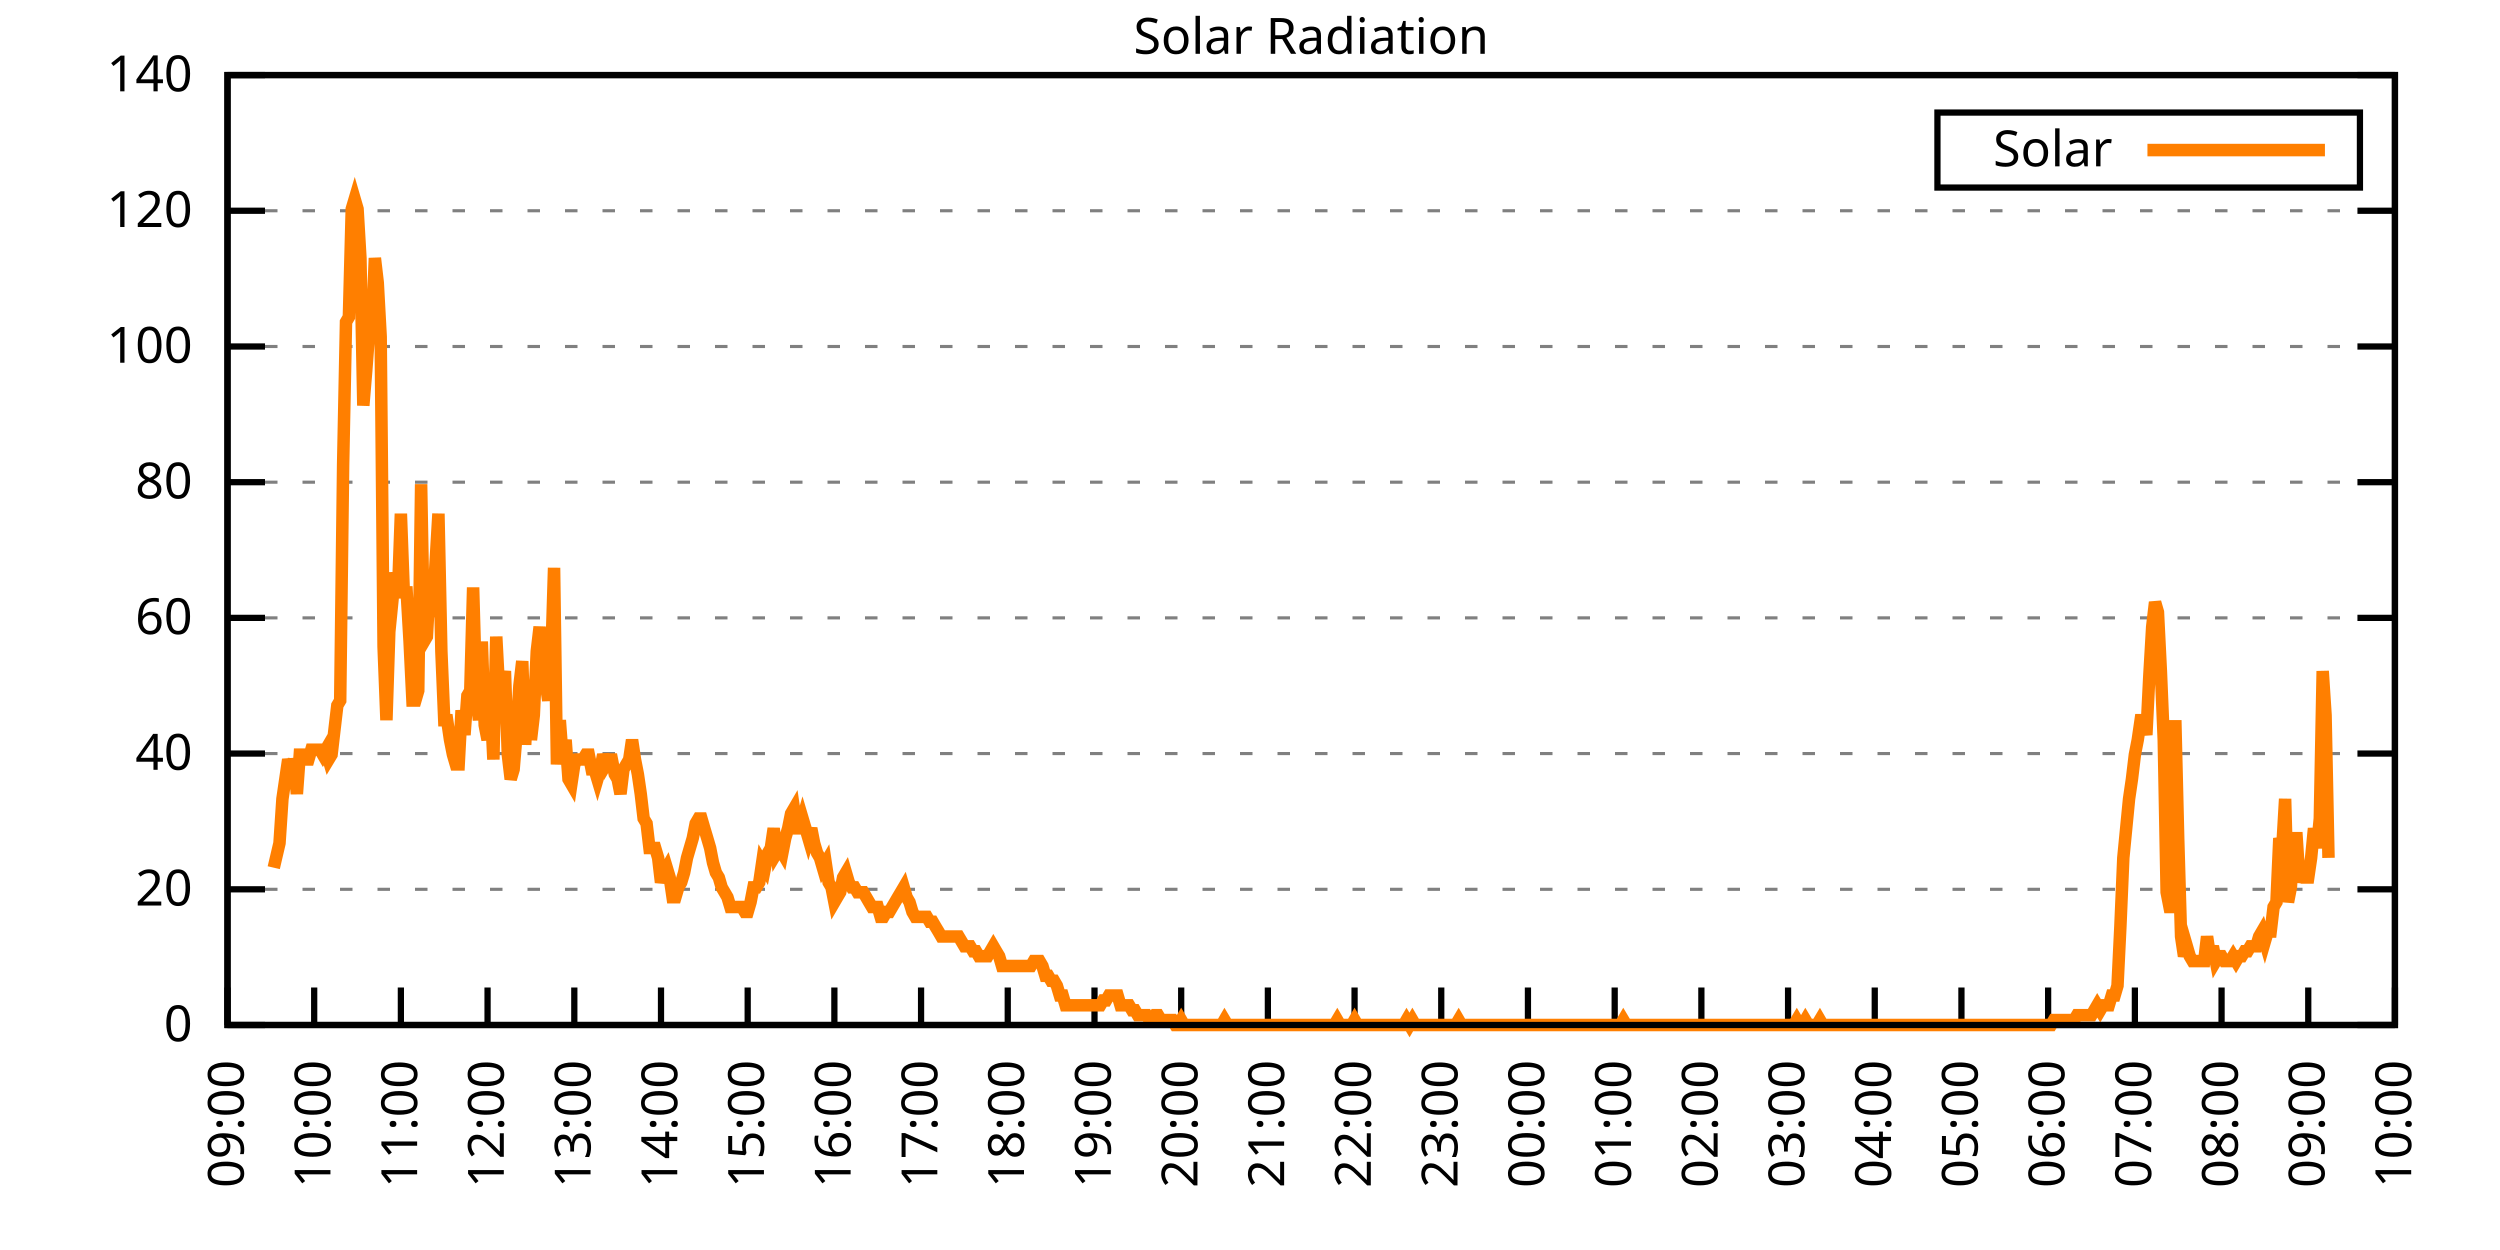
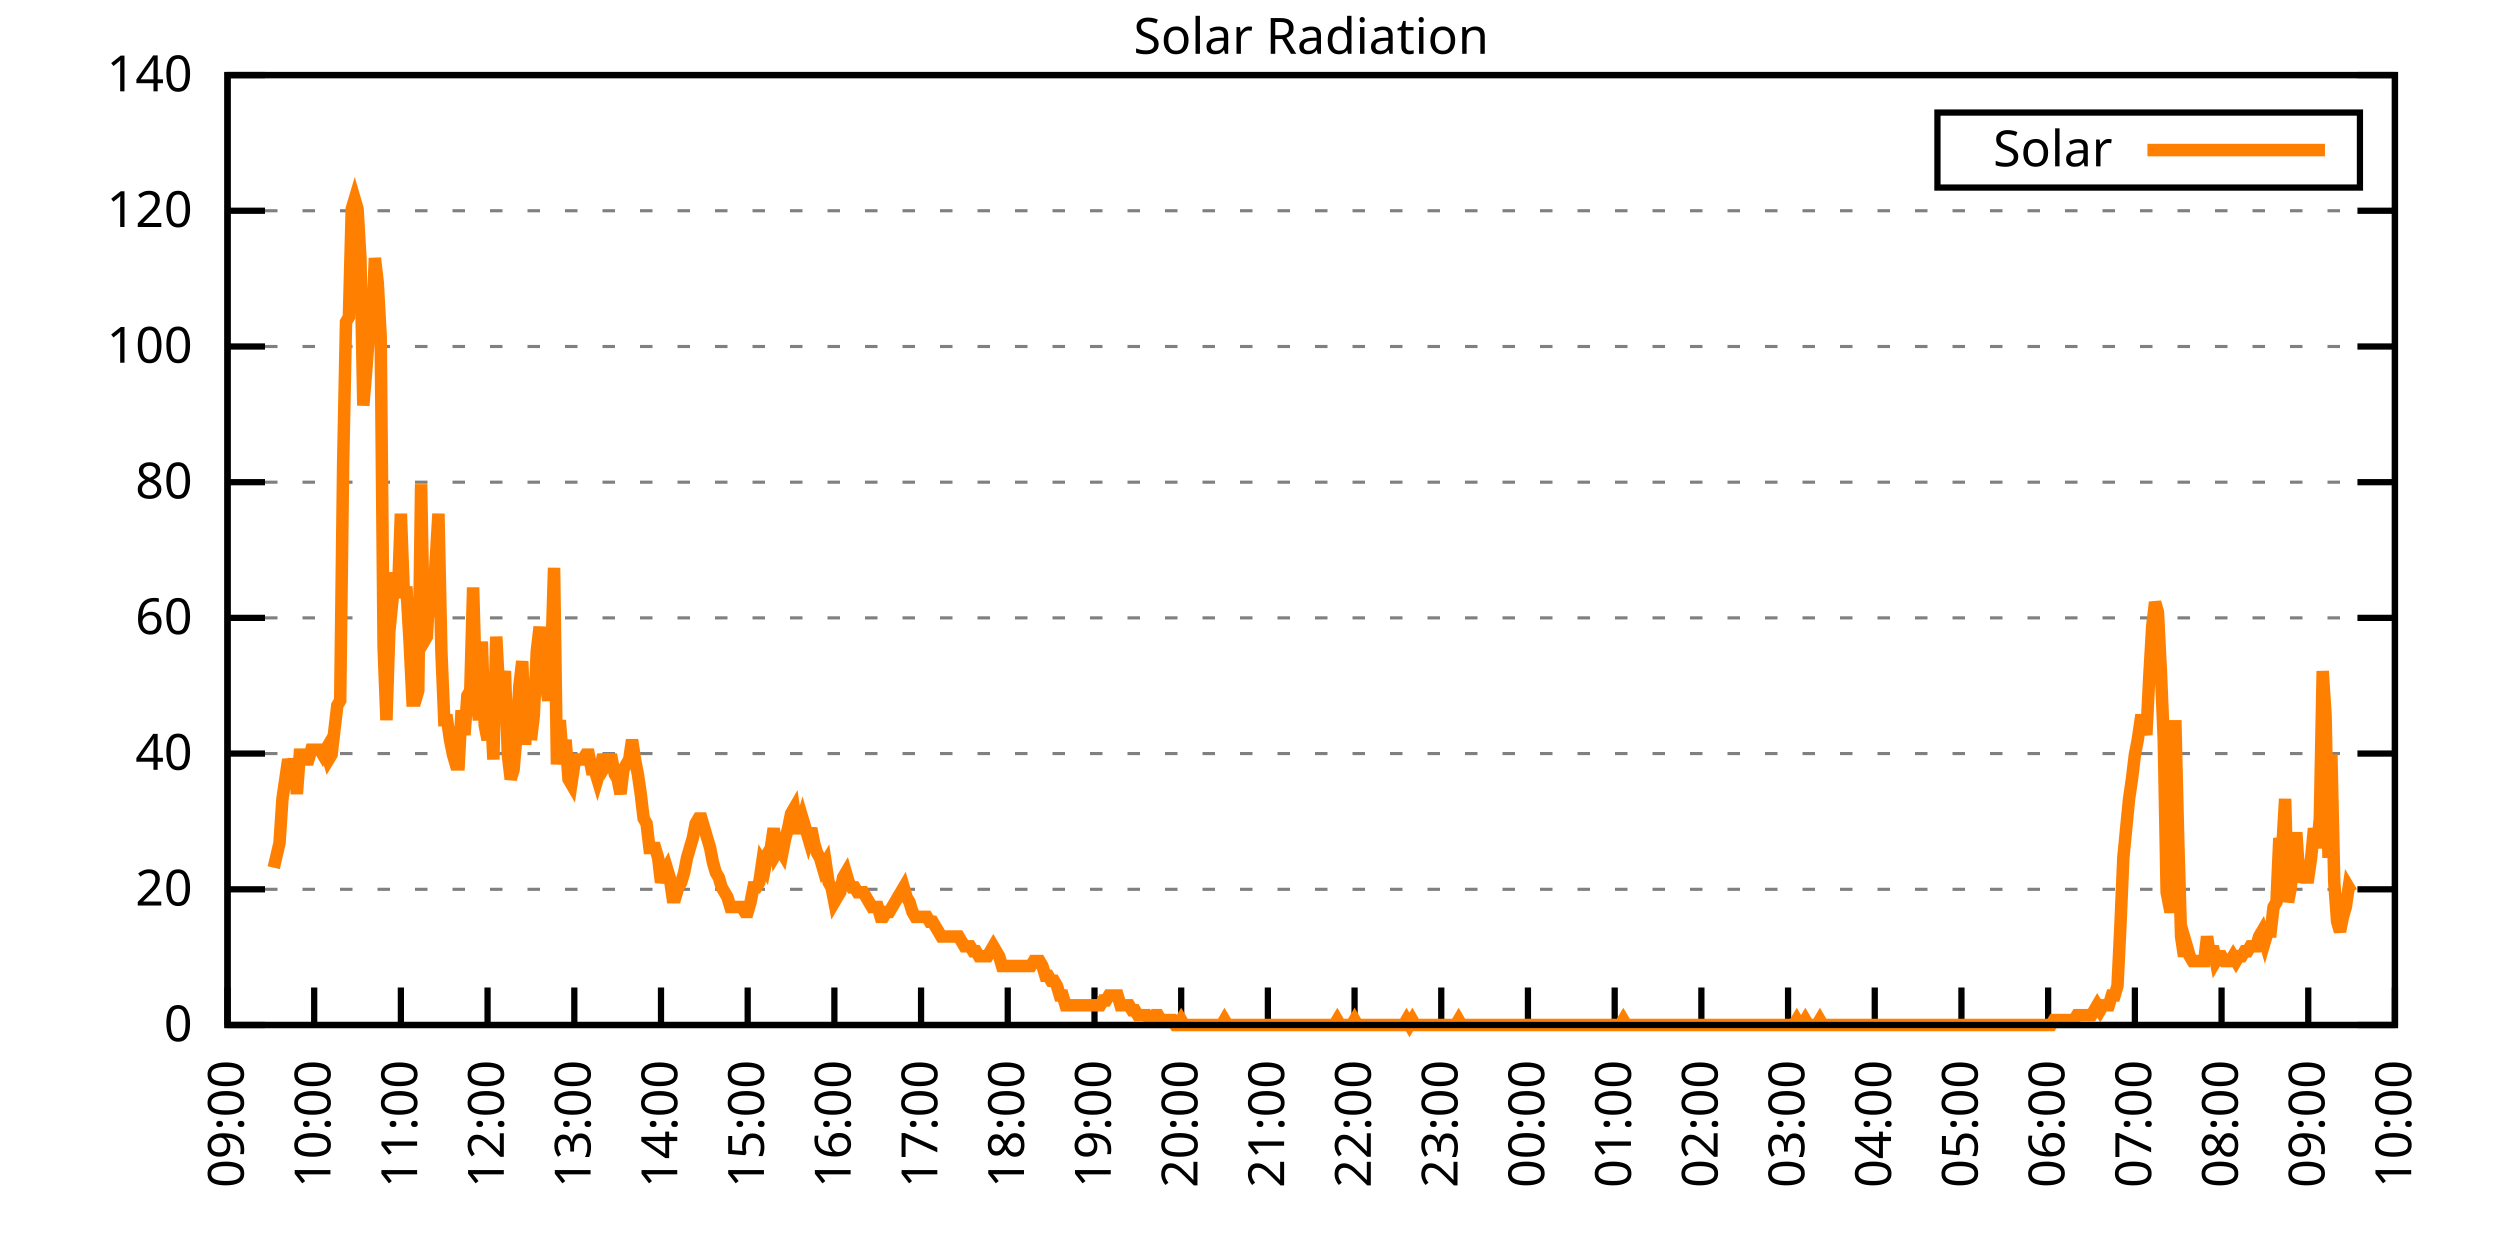
<svg xmlns="http://www.w3.org/2000/svg" xmlns:xlink="http://www.w3.org/1999/xlink" width="400" height="200" viewBox="0 0 400 200">
  <g id="gnuplot_canvas">
    <rect x="0" y="0" width="400" height="200" fill="none" />
    <defs>
      <circle id="gpDot" r="0.5" stroke-width="0.5" stroke="currentColor" />
      <path id="gpPt0" stroke-width="0.333" stroke="currentColor" d="M-1,0 h2 M0,-1 v2" />
      <path id="gpPt1" stroke-width="0.333" stroke="currentColor" d="M-1,-1 L1,1 M1,-1 L-1,1" />
      <path id="gpPt2" stroke-width="0.333" stroke="currentColor" d="M-1,0 L1,0 M0,-1 L0,1 M-1,-1 L1,1 M-1,1 L1,-1" />
      <rect id="gpPt3" stroke-width="0.333" stroke="currentColor" x="-1" y="-1" width="2" height="2" />
      <rect id="gpPt4" stroke-width="0.333" stroke="currentColor" fill="currentColor" x="-1" y="-1" width="2" height="2" />
      <circle id="gpPt5" stroke-width="0.333" stroke="currentColor" cx="0" cy="0" r="1" />
      <use xlink:href="#gpPt5" id="gpPt6" fill="currentColor" stroke="none" />
      <path id="gpPt7" stroke-width="0.333" stroke="currentColor" d="M0,-1.33 L-1.33,0.67 L1.33,0.67 z" />
      <use xlink:href="#gpPt7" id="gpPt8" fill="currentColor" stroke="none" />
      <use xlink:href="#gpPt7" id="gpPt9" stroke="currentColor" transform="rotate(180)" />
      <use xlink:href="#gpPt9" id="gpPt10" fill="currentColor" stroke="none" />
      <use xlink:href="#gpPt3" id="gpPt11" stroke="currentColor" transform="rotate(45)" />
      <use xlink:href="#gpPt11" id="gpPt12" fill="currentColor" stroke="none" />
      <path id="gpPt13" stroke-width="0.333" stroke="currentColor" d="M0,1.330 L1.265,0.411 L0.782,-1.067 L-0.782,-1.076 L-1.265,0.411 z" />
      <use xlink:href="#gpPt13" id="gpPt14" fill="currentColor" stroke="none" />
      <filter id="textbox" filterUnits="objectBoundingBox" x="0" y="0" height="1" width="1">
        <feFlood flood-color="white" flood-opacity="1" result="bgnd" />
        <feComposite in="SourceGraphic" in2="bgnd" operator="atop" />
      </filter>
      <filter id="greybox" filterUnits="objectBoundingBox" x="0" y="0" height="1" width="1">
        <feFlood flood-color="lightgrey" flood-opacity="1" result="grey" />
        <feComposite in="SourceGraphic" in2="grey" operator="atop" />
      </filter>
    </defs>
    <g fill="none" color="white" stroke="currentColor" stroke-width="1.00" stroke-linecap="butt" stroke-linejoin="miter">
</g>
    <g fill="none" color="black" stroke="currentColor" stroke-width="1.00" stroke-linecap="butt" stroke-linejoin="miter">
      <g stroke="none" shape-rendering="crispEdges">
        <polygon fill="rgb(255, 255, 255)" points="36.40,164.00 383.18,164.00 383.18,12.02 36.40,12.02 " />
      </g>
    </g>
    <g fill="none" color="black" stroke="currentColor" stroke-width="1.00" stroke-linecap="butt" stroke-linejoin="miter">
</g>
    <g fill="none" color="black" stroke="black" stroke-width="0.50" stroke-linecap="butt" stroke-linejoin="miter">
</g>
    <g fill="none" color="gray" stroke="currentColor" stroke-width="0.50" stroke-linecap="butt" stroke-linejoin="miter">
      <path stroke="gray" stroke-dasharray="2,4" class="gridline" d="M36.40,164.00 L383.19,164.00  " />
    </g>
    <g fill="none" color="gray" stroke="gray" stroke-width="1.00" stroke-linecap="butt" stroke-linejoin="miter">
</g>
    <g fill="none" color="black" stroke="currentColor" stroke-width="1.00" stroke-linecap="butt" stroke-linejoin="miter">
      <path stroke="black" d="M36.40,164.00 L42.40,164.00 M383.19,164.00 L377.19,164.00  " />
      <g transform="translate(30.80,166.60)" stroke="none" fill="black" font-family="Sans" font-size="8.00" text-anchor="end">
        <text>
          <tspan font-family="Sans"> 0</tspan>
        </text>
      </g>
    </g>
    <g fill="none" color="black" stroke="currentColor" stroke-width="1.00" stroke-linecap="butt" stroke-linejoin="miter">
</g>
    <g fill="none" color="black" stroke="black" stroke-width="0.50" stroke-linecap="butt" stroke-linejoin="miter">
</g>
    <g fill="none" color="gray" stroke="currentColor" stroke-width="0.50" stroke-linecap="butt" stroke-linejoin="miter">
      <path stroke="gray" stroke-dasharray="2,4" class="gridline" d="M36.40,142.29 L383.19,142.29  " />
    </g>
    <g fill="none" color="gray" stroke="gray" stroke-width="1.00" stroke-linecap="butt" stroke-linejoin="miter">
</g>
    <g fill="none" color="black" stroke="currentColor" stroke-width="1.00" stroke-linecap="butt" stroke-linejoin="miter">
      <path stroke="black" d="M36.40,142.29 L42.40,142.29 M383.19,142.29 L377.19,142.29  " />
      <g transform="translate(30.80,144.89)" stroke="none" fill="black" font-family="Sans" font-size="8.00" text-anchor="end">
        <text>
          <tspan font-family="Sans"> 20</tspan>
        </text>
      </g>
    </g>
    <g fill="none" color="black" stroke="currentColor" stroke-width="1.00" stroke-linecap="butt" stroke-linejoin="miter">
</g>
    <g fill="none" color="black" stroke="black" stroke-width="0.50" stroke-linecap="butt" stroke-linejoin="miter">
</g>
    <g fill="none" color="gray" stroke="currentColor" stroke-width="0.50" stroke-linecap="butt" stroke-linejoin="miter">
      <path stroke="gray" stroke-dasharray="2,4" class="gridline" d="M36.40,120.57 L383.19,120.57  " />
    </g>
    <g fill="none" color="gray" stroke="gray" stroke-width="1.00" stroke-linecap="butt" stroke-linejoin="miter">
</g>
    <g fill="none" color="black" stroke="currentColor" stroke-width="1.00" stroke-linecap="butt" stroke-linejoin="miter">
      <path stroke="black" d="M36.40,120.57 L42.40,120.57 M383.19,120.57 L377.19,120.57  " />
      <g transform="translate(30.80,123.17)" stroke="none" fill="black" font-family="Sans" font-size="8.00" text-anchor="end">
        <text>
          <tspan font-family="Sans"> 40</tspan>
        </text>
      </g>
    </g>
    <g fill="none" color="black" stroke="currentColor" stroke-width="1.00" stroke-linecap="butt" stroke-linejoin="miter">
</g>
    <g fill="none" color="black" stroke="black" stroke-width="0.50" stroke-linecap="butt" stroke-linejoin="miter">
</g>
    <g fill="none" color="gray" stroke="currentColor" stroke-width="0.50" stroke-linecap="butt" stroke-linejoin="miter">
      <path stroke="gray" stroke-dasharray="2,4" class="gridline" d="M36.40,98.86 L383.19,98.86  " />
    </g>
    <g fill="none" color="gray" stroke="gray" stroke-width="1.00" stroke-linecap="butt" stroke-linejoin="miter">
</g>
    <g fill="none" color="black" stroke="currentColor" stroke-width="1.00" stroke-linecap="butt" stroke-linejoin="miter">
      <path stroke="black" d="M36.40,98.86 L42.40,98.86 M383.19,98.86 L377.19,98.86  " />
      <g transform="translate(30.80,101.46)" stroke="none" fill="black" font-family="Sans" font-size="8.00" text-anchor="end">
        <text>
          <tspan font-family="Sans"> 60</tspan>
        </text>
      </g>
    </g>
    <g fill="none" color="black" stroke="currentColor" stroke-width="1.00" stroke-linecap="butt" stroke-linejoin="miter">
</g>
    <g fill="none" color="black" stroke="black" stroke-width="0.50" stroke-linecap="butt" stroke-linejoin="miter">
</g>
    <g fill="none" color="gray" stroke="currentColor" stroke-width="0.50" stroke-linecap="butt" stroke-linejoin="miter">
      <path stroke="gray" stroke-dasharray="2,4" class="gridline" d="M36.40,77.15 L383.19,77.15  " />
    </g>
    <g fill="none" color="gray" stroke="gray" stroke-width="1.00" stroke-linecap="butt" stroke-linejoin="miter">
</g>
    <g fill="none" color="black" stroke="currentColor" stroke-width="1.00" stroke-linecap="butt" stroke-linejoin="miter">
      <path stroke="black" d="M36.40,77.15 L42.40,77.15 M383.19,77.15 L377.19,77.15  " />
      <g transform="translate(30.80,79.75)" stroke="none" fill="black" font-family="Sans" font-size="8.00" text-anchor="end">
        <text>
          <tspan font-family="Sans"> 80</tspan>
        </text>
      </g>
    </g>
    <g fill="none" color="black" stroke="currentColor" stroke-width="1.00" stroke-linecap="butt" stroke-linejoin="miter">
</g>
    <g fill="none" color="black" stroke="black" stroke-width="0.50" stroke-linecap="butt" stroke-linejoin="miter">
</g>
    <g fill="none" color="gray" stroke="currentColor" stroke-width="0.50" stroke-linecap="butt" stroke-linejoin="miter">
      <path stroke="gray" stroke-dasharray="2,4" class="gridline" d="M36.40,55.44 L383.19,55.44  " />
    </g>
    <g fill="none" color="gray" stroke="gray" stroke-width="1.00" stroke-linecap="butt" stroke-linejoin="miter">
</g>
    <g fill="none" color="black" stroke="currentColor" stroke-width="1.00" stroke-linecap="butt" stroke-linejoin="miter">
      <path stroke="black" d="M36.40,55.44 L42.40,55.44 M383.19,55.44 L377.19,55.44  " />
      <g transform="translate(30.80,58.04)" stroke="none" fill="black" font-family="Sans" font-size="8.00" text-anchor="end">
        <text>
          <tspan font-family="Sans"> 100</tspan>
        </text>
      </g>
    </g>
    <g fill="none" color="black" stroke="currentColor" stroke-width="1.00" stroke-linecap="butt" stroke-linejoin="miter">
</g>
    <g fill="none" color="black" stroke="black" stroke-width="0.50" stroke-linecap="butt" stroke-linejoin="miter">
</g>
    <g fill="none" color="gray" stroke="currentColor" stroke-width="0.50" stroke-linecap="butt" stroke-linejoin="miter">
      <path stroke="gray" stroke-dasharray="2,4" class="gridline" d="M36.40,33.72 L383.19,33.72  " />
    </g>
    <g fill="none" color="gray" stroke="gray" stroke-width="1.00" stroke-linecap="butt" stroke-linejoin="miter">
</g>
    <g fill="none" color="black" stroke="currentColor" stroke-width="1.00" stroke-linecap="butt" stroke-linejoin="miter">
      <path stroke="black" d="M36.40,33.72 L42.40,33.72 M383.19,33.72 L377.19,33.72  " />
      <g transform="translate(30.80,36.32)" stroke="none" fill="black" font-family="Sans" font-size="8.00" text-anchor="end">
        <text>
          <tspan font-family="Sans"> 120</tspan>
        </text>
      </g>
    </g>
    <g fill="none" color="black" stroke="currentColor" stroke-width="1.00" stroke-linecap="butt" stroke-linejoin="miter">
</g>
    <g fill="none" color="black" stroke="black" stroke-width="0.50" stroke-linecap="butt" stroke-linejoin="miter">
</g>
    <g fill="none" color="gray" stroke="currentColor" stroke-width="0.50" stroke-linecap="butt" stroke-linejoin="miter">
      <path stroke="gray" stroke-dasharray="2,4" class="gridline" d="M36.40,12.01 L383.19,12.01  " />
    </g>
    <g fill="none" color="gray" stroke="gray" stroke-width="1.00" stroke-linecap="butt" stroke-linejoin="miter">
</g>
    <g fill="none" color="black" stroke="currentColor" stroke-width="1.00" stroke-linecap="butt" stroke-linejoin="miter">
      <path stroke="black" d="M36.40,12.01 L42.40,12.01 M383.19,12.01 L377.19,12.01  " />
      <g transform="translate(30.80,14.61)" stroke="none" fill="black" font-family="Sans" font-size="8.00" text-anchor="end">
        <text>
          <tspan font-family="Sans"> 140</tspan>
        </text>
      </g>
    </g>
    <g fill="none" color="black" stroke="currentColor" stroke-width="1.00" stroke-linecap="butt" stroke-linejoin="miter">
      <path stroke="black" d="M36.40,164.00 L36.40,158.00  " />
      <g transform="translate(39.00,169.60) rotate(270.00)" stroke="none" fill="black" font-family="Sans" font-size="8.00" text-anchor="end">
        <text>
          <tspan font-family="Sans">09:00</tspan>
        </text>
      </g>
    </g>
    <g fill="none" color="black" stroke="currentColor" stroke-width="1.00" stroke-linecap="butt" stroke-linejoin="miter">
      <path stroke="black" d="M50.27,164.00 L50.27,158.00  " />
      <g transform="translate(52.87,169.60) rotate(270.00)" stroke="none" fill="black" font-family="Sans" font-size="8.00" text-anchor="end">
        <text>
          <tspan font-family="Sans">10:00</tspan>
        </text>
      </g>
    </g>
    <g fill="none" color="black" stroke="currentColor" stroke-width="1.00" stroke-linecap="butt" stroke-linejoin="miter">
      <path stroke="black" d="M64.14,164.00 L64.14,158.00  " />
      <g transform="translate(66.74,169.60) rotate(270.00)" stroke="none" fill="black" font-family="Sans" font-size="8.00" text-anchor="end">
        <text>
          <tspan font-family="Sans">11:00</tspan>
        </text>
      </g>
    </g>
    <g fill="none" color="black" stroke="currentColor" stroke-width="1.00" stroke-linecap="butt" stroke-linejoin="miter">
      <path stroke="black" d="M78.01,164.00 L78.01,158.00  " />
      <g transform="translate(80.61,169.60) rotate(270.00)" stroke="none" fill="black" font-family="Sans" font-size="8.00" text-anchor="end">
        <text>
          <tspan font-family="Sans">12:00</tspan>
        </text>
      </g>
    </g>
    <g fill="none" color="black" stroke="currentColor" stroke-width="1.00" stroke-linecap="butt" stroke-linejoin="miter">
      <path stroke="black" d="M91.89,164.00 L91.89,158.00  " />
      <g transform="translate(94.49,169.60) rotate(270.00)" stroke="none" fill="black" font-family="Sans" font-size="8.00" text-anchor="end">
        <text>
          <tspan font-family="Sans">13:00</tspan>
        </text>
      </g>
    </g>
    <g fill="none" color="black" stroke="currentColor" stroke-width="1.00" stroke-linecap="butt" stroke-linejoin="miter">
      <path stroke="black" d="M105.76,164.00 L105.76,158.00  " />
      <g transform="translate(108.36,169.60) rotate(270.00)" stroke="none" fill="black" font-family="Sans" font-size="8.00" text-anchor="end">
        <text>
          <tspan font-family="Sans">14:00</tspan>
        </text>
      </g>
    </g>
    <g fill="none" color="black" stroke="currentColor" stroke-width="1.00" stroke-linecap="butt" stroke-linejoin="miter">
      <path stroke="black" d="M119.63,164.00 L119.63,158.00  " />
      <g transform="translate(122.23,169.60) rotate(270.00)" stroke="none" fill="black" font-family="Sans" font-size="8.00" text-anchor="end">
        <text>
          <tspan font-family="Sans">15:00</tspan>
        </text>
      </g>
    </g>
    <g fill="none" color="black" stroke="currentColor" stroke-width="1.00" stroke-linecap="butt" stroke-linejoin="miter">
      <path stroke="black" d="M133.50,164.00 L133.50,158.00  " />
      <g transform="translate(136.10,169.60) rotate(270.00)" stroke="none" fill="black" font-family="Sans" font-size="8.00" text-anchor="end">
        <text>
          <tspan font-family="Sans">16:00</tspan>
        </text>
      </g>
    </g>
    <g fill="none" color="black" stroke="currentColor" stroke-width="1.00" stroke-linecap="butt" stroke-linejoin="miter">
      <path stroke="black" d="M147.37,164.00 L147.37,158.00  " />
      <g transform="translate(149.97,169.60) rotate(270.00)" stroke="none" fill="black" font-family="Sans" font-size="8.00" text-anchor="end">
        <text>
          <tspan font-family="Sans">17:00</tspan>
        </text>
      </g>
    </g>
    <g fill="none" color="black" stroke="currentColor" stroke-width="1.00" stroke-linecap="butt" stroke-linejoin="miter">
      <path stroke="black" d="M161.24,164.00 L161.24,158.00  " />
      <g transform="translate(163.84,169.60) rotate(270.00)" stroke="none" fill="black" font-family="Sans" font-size="8.00" text-anchor="end">
        <text>
          <tspan font-family="Sans">18:00</tspan>
        </text>
      </g>
    </g>
    <g fill="none" color="black" stroke="currentColor" stroke-width="1.00" stroke-linecap="butt" stroke-linejoin="miter">
      <path stroke="black" d="M175.12,164.00 L175.12,158.00  " />
      <g transform="translate(177.72,169.60) rotate(270.00)" stroke="none" fill="black" font-family="Sans" font-size="8.00" text-anchor="end">
        <text>
          <tspan font-family="Sans">19:00</tspan>
        </text>
      </g>
    </g>
    <g fill="none" color="black" stroke="currentColor" stroke-width="1.00" stroke-linecap="butt" stroke-linejoin="miter">
      <path stroke="black" d="M188.99,164.00 L188.99,158.00  " />
      <g transform="translate(191.59,169.60) rotate(270.00)" stroke="none" fill="black" font-family="Sans" font-size="8.00" text-anchor="end">
        <text>
          <tspan font-family="Sans">20:00</tspan>
        </text>
      </g>
    </g>
    <g fill="none" color="black" stroke="currentColor" stroke-width="1.00" stroke-linecap="butt" stroke-linejoin="miter">
      <path stroke="black" d="M202.86,164.00 L202.86,158.00  " />
      <g transform="translate(205.46,169.60) rotate(270.00)" stroke="none" fill="black" font-family="Sans" font-size="8.00" text-anchor="end">
        <text>
          <tspan font-family="Sans">21:00</tspan>
        </text>
      </g>
    </g>
    <g fill="none" color="black" stroke="currentColor" stroke-width="1.00" stroke-linecap="butt" stroke-linejoin="miter">
      <path stroke="black" d="M216.73,164.00 L216.73,158.00  " />
      <g transform="translate(219.33,169.60) rotate(270.00)" stroke="none" fill="black" font-family="Sans" font-size="8.00" text-anchor="end">
        <text>
          <tspan font-family="Sans">22:00</tspan>
        </text>
      </g>
    </g>
    <g fill="none" color="black" stroke="currentColor" stroke-width="1.00" stroke-linecap="butt" stroke-linejoin="miter">
      <path stroke="black" d="M230.60,164.00 L230.60,158.00  " />
      <g transform="translate(233.20,169.60) rotate(270.00)" stroke="none" fill="black" font-family="Sans" font-size="8.00" text-anchor="end">
        <text>
          <tspan font-family="Sans">23:00</tspan>
        </text>
      </g>
    </g>
    <g fill="none" color="black" stroke="currentColor" stroke-width="1.00" stroke-linecap="butt" stroke-linejoin="miter">
      <path stroke="black" d="M244.47,164.00 L244.47,158.00  " />
      <g transform="translate(247.07,169.60) rotate(270.00)" stroke="none" fill="black" font-family="Sans" font-size="8.00" text-anchor="end">
        <text>
          <tspan font-family="Sans">00:00</tspan>
        </text>
      </g>
    </g>
    <g fill="none" color="black" stroke="currentColor" stroke-width="1.00" stroke-linecap="butt" stroke-linejoin="miter">
      <path stroke="black" d="M258.35,164.00 L258.35,158.00  " />
      <g transform="translate(260.95,169.60) rotate(270.00)" stroke="none" fill="black" font-family="Sans" font-size="8.00" text-anchor="end">
        <text>
          <tspan font-family="Sans">01:00</tspan>
        </text>
      </g>
    </g>
    <g fill="none" color="black" stroke="currentColor" stroke-width="1.00" stroke-linecap="butt" stroke-linejoin="miter">
      <path stroke="black" d="M272.22,164.00 L272.22,158.00  " />
      <g transform="translate(274.82,169.60) rotate(270.00)" stroke="none" fill="black" font-family="Sans" font-size="8.00" text-anchor="end">
        <text>
          <tspan font-family="Sans">02:00</tspan>
        </text>
      </g>
    </g>
    <g fill="none" color="black" stroke="currentColor" stroke-width="1.00" stroke-linecap="butt" stroke-linejoin="miter">
      <path stroke="black" d="M286.09,164.00 L286.09,158.00  " />
      <g transform="translate(288.69,169.60) rotate(270.00)" stroke="none" fill="black" font-family="Sans" font-size="8.00" text-anchor="end">
        <text>
          <tspan font-family="Sans">03:00</tspan>
        </text>
      </g>
    </g>
    <g fill="none" color="black" stroke="currentColor" stroke-width="1.00" stroke-linecap="butt" stroke-linejoin="miter">
      <path stroke="black" d="M299.96,164.00 L299.96,158.00  " />
      <g transform="translate(302.56,169.60) rotate(270.00)" stroke="none" fill="black" font-family="Sans" font-size="8.00" text-anchor="end">
        <text>
          <tspan font-family="Sans">04:00</tspan>
        </text>
      </g>
    </g>
    <g fill="none" color="black" stroke="currentColor" stroke-width="1.00" stroke-linecap="butt" stroke-linejoin="miter">
      <path stroke="black" d="M313.83,164.00 L313.83,158.00  " />
      <g transform="translate(316.43,169.60) rotate(270.00)" stroke="none" fill="black" font-family="Sans" font-size="8.00" text-anchor="end">
        <text>
          <tspan font-family="Sans">05:00</tspan>
        </text>
      </g>
    </g>
    <g fill="none" color="black" stroke="currentColor" stroke-width="1.00" stroke-linecap="butt" stroke-linejoin="miter">
      <path stroke="black" d="M327.70,164.00 L327.70,158.00  " />
      <g transform="translate(330.30,169.60) rotate(270.00)" stroke="none" fill="black" font-family="Sans" font-size="8.00" text-anchor="end">
        <text>
          <tspan font-family="Sans">06:00</tspan>
        </text>
      </g>
    </g>
    <g fill="none" color="black" stroke="currentColor" stroke-width="1.00" stroke-linecap="butt" stroke-linejoin="miter">
      <path stroke="black" d="M341.58,164.00 L341.58,158.00  " />
      <g transform="translate(344.18,169.60) rotate(270.00)" stroke="none" fill="black" font-family="Sans" font-size="8.00" text-anchor="end">
        <text>
          <tspan font-family="Sans">07:00</tspan>
        </text>
      </g>
    </g>
    <g fill="none" color="black" stroke="currentColor" stroke-width="1.00" stroke-linecap="butt" stroke-linejoin="miter">
      <path stroke="black" d="M355.45,164.00 L355.45,158.00  " />
      <g transform="translate(358.05,169.60) rotate(270.00)" stroke="none" fill="black" font-family="Sans" font-size="8.00" text-anchor="end">
        <text>
          <tspan font-family="Sans">08:00</tspan>
        </text>
      </g>
    </g>
    <g fill="none" color="black" stroke="currentColor" stroke-width="1.00" stroke-linecap="butt" stroke-linejoin="miter">
      <path stroke="black" d="M369.32,164.00 L369.32,158.00  " />
      <g transform="translate(371.92,169.60) rotate(270.00)" stroke="none" fill="black" font-family="Sans" font-size="8.00" text-anchor="end">
        <text>
          <tspan font-family="Sans">09:00</tspan>
        </text>
      </g>
    </g>
    <g fill="none" color="black" stroke="currentColor" stroke-width="1.00" stroke-linecap="butt" stroke-linejoin="miter">
      <path stroke="black" d="M383.19,164.00 L383.19,158.00  " />
      <g transform="translate(385.79,169.60) rotate(270.00)" stroke="none" fill="black" font-family="Sans" font-size="8.00" text-anchor="end">
        <text>
          <tspan font-family="Sans">10:00</tspan>
        </text>
      </g>
    </g>
    <g fill="none" color="black" stroke="currentColor" stroke-width="1.00" stroke-linecap="butt" stroke-linejoin="miter">
</g>
    <g fill="none" color="black" stroke="currentColor" stroke-width="1.00" stroke-linecap="butt" stroke-linejoin="miter">
      <path stroke="black" d="M36.40,12.01 L36.40,164.00 L383.19,164.00 L383.19,12.01 L36.40,12.01 Z  " />
    </g>
    <g fill="none" color="black" stroke="currentColor" stroke-width="1.00" stroke-linecap="butt" stroke-linejoin="miter">
</g>
    <g fill="none" color="black" stroke="currentColor" stroke-width="1.00" stroke-linecap="butt" stroke-linejoin="miter">
      <path stroke="black" d="M309.99,30.01 L309.99,18.01 L377.59,18.01 L377.59,30.01 L309.99,30.01 Z  " />
    </g>
    <g id="Solar_Radiation_plot_1">
      <g fill="none" color="white" stroke="black" stroke-width="2.00" stroke-linecap="butt" stroke-linejoin="miter">
</g>
      <g fill="none" color="black" stroke="currentColor" stroke-width="2.00" stroke-linecap="butt" stroke-linejoin="miter">
        <g transform="translate(337.99,26.61)" stroke="none" fill="black" font-family="Sans" font-size="8.00" text-anchor="end">
          <text>
            <tspan font-family="Sans">Solar</tspan>
          </text>
        </g>
      </g>
      <g fill="none" color="black" stroke="currentColor" stroke-width="2.00" stroke-linecap="butt" stroke-linejoin="miter">
-         <path stroke="rgb(255, 127,   0)" d="M343.59,24.01 L371.99,24.01 M43.80,138.83 L44.72,134.90 L45.19,127.82 L45.65,124.67 L46.11,121.52 L46.57,123.10   L47.03,121.52 L47.50,127.03 L47.96,120.74 L48.42,120.74 L48.88,121.52 L49.35,121.52 L49.81,119.95 L50.27,119.95   L50.73,119.95 L51.20,119.95 L51.66,120.74 L52.12,119.95 L52.58,121.52 L53.05,120.74 L53.51,116.80 L53.97,112.87   L54.43,112.09 L54.90,74.33 L55.36,51.52 L55.82,50.73 L56.28,33.43 L56.75,31.85 L57.21,33.43 L57.67,41.29   L58.13,64.89 L58.59,59.38 L59.06,53.09 L59.52,52.30 L59.98,41.29 L60.44,45.23 L60.91,53.88 L61.37,103.43   L61.83,115.23 L62.29,101.07 L62.76,96.35 L63.22,91.63 L63.68,94.78 L64.14,82.19 L64.61,94.78 L65.07,94.78   L65.53,102.65 L65.99,112.09 L66.46,112.09 L66.92,110.51 L67.38,77.48 L67.84,102.65 L68.30,101.86 L68.77,93.21   L69.23,98.71 L69.69,90.06 L70.15,82.19 L70.62,104.22 L71.08,115.23 L71.54,115.23 L72.00,118.38 L72.47,120.74   L72.93,122.31 L73.39,122.31 L73.85,113.66 L74.32,117.59 L74.78,111.30 L75.24,110.51 L75.70,93.99 L76.17,110.51   L76.63,115.23 L77.09,102.65 L77.55,116.02 L78.01,118.38 L78.48,112.09 L78.94,121.52 L79.40,101.86 L79.86,110.51   L80.33,110.51 L80.79,107.37 L81.25,120.74 L81.71,124.67 L82.18,123.10 L82.64,117.59 L83.10,109.73 L83.56,105.79   L84.03,119.16 L84.49,110.51 L84.95,118.38 L85.41,114.44 L85.88,104.22 L86.34,100.29 L86.80,108.15 L87.26,108.94   L87.72,112.09 L88.19,105.79 L88.65,90.85 L89.11,122.31 L89.57,115.23 L90.04,121.52 L90.50,118.38 L90.96,124.67   L91.42,125.46 L91.89,122.31 L92.35,121.52 L92.81,121.52 L93.27,121.52 L93.74,120.74 L94.20,120.74 L94.66,123.10   L95.12,123.10 L95.59,124.67 L96.05,123.10 L96.51,120.74 L96.97,122.31 L97.44,121.52 L97.90,121.52 L98.36,123.88   L98.82,124.67 L99.28,127.03 L99.75,123.10 L100.21,122.31 L100.67,121.52 L101.13,118.38 L101.60,121.52 L102.06,123.88   L102.52,127.03 L102.98,130.96 L103.45,131.75 L103.91,135.68 L104.37,135.68 L104.83,135.68 L105.30,137.26 L105.76,141.19   L106.22,139.62 L106.68,138.83 L107.15,140.40 L107.61,143.55 L108.07,143.55 L108.53,141.98 L108.99,141.19 L109.46,139.62   L109.92,137.26 L110.38,135.68 L110.84,134.11 L111.31,131.75 L111.77,130.96 L112.23,130.96 L112.69,132.54 L113.16,134.11   L113.62,135.68 L114.08,138.04 L114.54,139.62 L115.01,140.40 L115.47,141.98 L115.93,142.76 L116.39,143.55 L116.86,145.12   L117.32,145.12 L117.78,145.12 L118.24,145.12 L118.70,145.12 L119.17,145.91 L119.63,145.91 L120.09,144.34 L120.55,141.98   L121.02,141.98 L121.48,141.19 L121.94,138.04 L122.40,138.83 L122.87,136.47 L123.33,135.68 L123.79,132.54 L124.25,136.47   L124.72,135.68 L125.18,136.47 L125.64,134.11 L126.10,132.54 L126.57,130.18 L127.03,129.39 L127.49,132.54 L127.95,132.54   L128.41,130.96 L128.88,132.54 L129.34,134.11 L129.80,132.54 L130.26,134.90 L130.73,136.47 L131.19,137.26 L131.65,138.83   L132.11,138.04 L132.58,141.19 L133.04,141.98 L133.50,144.34 L133.96,143.55 L134.43,142.76 L134.89,140.40 L135.35,139.62   L135.81,141.19 L136.28,141.98 L136.74,141.98 L137.20,142.76 L137.66,142.76 L138.13,142.76 L138.59,143.55 L139.05,144.34   L139.51,145.12 L139.97,145.12 L140.44,145.12 L140.90,146.70 L141.36,146.70 L141.82,145.91 L142.29,145.91 L142.75,145.12   L143.21,144.34 L143.67,143.55 L144.14,142.76 L144.60,141.98 L145.06,143.55 L145.52,144.34 L145.99,145.91 L146.45,146.70   L146.91,146.70 L147.37,146.70 L147.84,146.70 L148.30,146.70 L148.76,147.48 L149.22,147.48 L149.68,148.27 L150.15,149.05   L150.61,149.84 L151.07,149.84 L151.53,149.84 L152.00,149.84 L152.46,149.84 L152.92,149.84 L153.38,149.84 L153.85,150.63   L154.31,151.41 L154.77,151.41 L155.23,151.41 L155.70,152.20 L156.16,152.20 L156.62,152.99 L157.08,152.99 L157.55,152.99   L158.01,152.99 L158.47,152.20 L158.93,151.41 L159.39,152.20 L159.86,152.99 L160.32,154.56 L160.78,154.56 L161.24,154.56   L161.71,154.56 L162.17,154.56 L162.63,154.56 L163.09,154.56 L163.56,154.56 L164.02,154.56 L164.48,154.56 L164.94,154.56   L165.41,153.77 L165.87,153.77 L166.33,153.77 L166.79,154.56 L167.26,156.13 L167.72,156.13 L168.18,156.92 L168.64,156.92   L169.10,157.71 L169.57,159.28 L170.03,159.28 L170.49,160.85 L170.95,160.85 L171.42,160.85 L171.88,160.85 L172.34,160.85   L172.80,160.85 L173.27,160.85 L173.73,160.85 L174.19,160.85 L174.65,160.85 L175.12,160.85 L175.58,160.85 L176.04,160.85   L176.50,160.07 L176.97,160.07 L177.43,159.28 L177.89,159.28 L178.35,159.28 L178.82,159.28 L179.28,160.85 L179.74,160.85   L180.20,160.85 L180.66,160.85 L181.13,161.64 L181.59,161.64 L182.05,162.43 L182.51,162.43 L182.98,162.43 L183.44,162.43   L183.90,163.21 L184.36,163.21 L184.83,162.43 L185.29,162.43 L185.75,163.21 L186.21,163.21 L186.68,163.21 L187.14,163.21   L187.60,163.21 L188.06,164.00 L188.53,164.00 L188.99,163.21 L189.45,164.00 L189.91,164.00 L190.37,164.00 L190.84,164.00   L191.30,164.00 L191.76,164.00 L192.22,164.00 L192.69,164.00 L193.15,164.00 L193.61,164.00 L194.07,164.00 L194.54,164.00   L195.00,164.00 L195.46,164.00 L195.92,163.21 L196.39,164.00 L196.85,164.00 L197.31,164.00 L197.77,164.00 L198.24,164.00   L198.70,164.00 L199.16,164.00 L199.62,164.00 L200.08,164.00 L200.55,164.00 L201.01,164.00 L201.47,164.00 L201.93,164.00   L202.40,164.00 L202.86,164.00 L203.32,164.00 L203.78,164.00 L204.25,164.00 L204.71,164.00 L205.17,164.00 L205.63,164.00   L206.10,164.00 L206.56,164.00 L207.02,164.00 L207.48,164.00 L207.95,164.00 L208.41,164.00 L208.87,164.00 L209.33,164.00   L209.80,164.00 L210.26,164.00 L210.72,164.00 L211.18,164.00 L211.64,164.00 L212.11,164.00 L212.57,164.00 L213.03,164.00   L213.49,164.00 L213.96,163.21 L214.42,164.00 L214.88,164.00 L215.34,164.00 L215.81,164.00 L216.27,164.00 L216.73,163.21   L217.19,164.00 L217.66,164.00 L218.12,164.00 L218.58,164.00 L219.04,164.00 L219.51,164.00 L219.97,164.00 L220.43,164.00   L220.89,164.00 L221.35,164.00 L221.82,164.00 L222.28,164.00 L222.74,164.00 L223.20,164.00 L223.67,164.00 L224.13,164.00   L224.59,164.00 L225.05,163.21 L225.52,164.00 L225.98,163.21 L226.44,164.00 L226.90,164.00 L227.37,164.00 L227.83,164.00   L228.29,164.00 L228.75,164.00 L229.22,164.00 L229.68,164.00 L230.14,164.00 L230.60,164.00 L231.06,164.00 L231.53,164.00   L231.99,164.00 L232.45,164.00 L232.91,164.00 L233.38,163.21 L233.84,164.00 L234.30,164.00 L234.76,164.00 L235.23,164.00   L235.69,164.00 L236.15,164.00 L236.61,164.00 L237.08,164.00 L237.54,164.00 L238.00,164.00 L238.46,164.00 L238.93,164.00   L239.39,164.00 L239.85,164.00 L240.31,164.00 L240.77,164.00 L241.24,164.00 L241.70,164.00 L242.16,164.00 L242.62,164.00   L243.09,164.00 L243.55,164.00 L244.01,164.00 L244.47,164.00 L244.94,164.00 L245.40,164.00 L245.86,164.00 L246.32,164.00   L246.79,164.00 L247.25,164.00 L247.71,164.00 L248.17,164.00 L248.64,164.00 L249.10,164.00 L249.56,164.00 L250.02,164.00   L250.49,164.00 L250.95,164.00 L251.41,164.00 L251.87,164.00 L252.33,164.00 L252.80,164.00 L253.26,164.00 L253.72,164.00   L254.18,164.00 L254.65,164.00 L255.11,164.00 L255.57,164.00 L256.03,164.00 L256.50,164.00 L256.96,164.00 L257.42,164.00   L257.88,164.00 L258.35,164.00 L258.81,164.00 L259.27,164.00 L259.73,163.21 L260.20,164.00 L260.66,164.00 L261.12,164.00   L261.58,164.00 L262.04,164.00 L262.51,164.00 L262.97,164.00 L263.43,164.00 L263.89,164.00 L264.36,164.00 L264.82,164.00   L265.28,164.00 L265.74,164.00 L266.21,164.00 L266.67,164.00 L267.13,164.00 L267.59,164.00 L268.06,164.00 L268.52,164.00   L268.98,164.00 L269.44,164.00 L269.91,164.00 L270.37,164.00 L270.83,164.00 L271.29,164.00 L271.75,164.00 L272.22,164.00   L272.68,164.00 L273.14,164.00 L273.60,164.00 L274.07,164.00 L274.53,164.00 L274.99,164.00 L275.45,164.00 L275.92,164.00   L276.38,164.00 L276.84,164.00 L277.30,164.00 L277.77,164.00 L278.23,164.00 L278.69,164.00 L279.15,164.00 L279.62,164.00   L280.08,164.00 L280.54,164.00 L281.00,164.00 L281.46,164.00 L281.93,164.00 L282.39,164.00 L282.85,164.00 L283.31,164.00   L283.78,164.00 L284.24,164.00 L284.70,164.00 L285.16,164.00 L285.63,164.00 L286.09,164.00 L286.55,164.00 L287.01,164.00   L287.48,163.21 L287.94,164.00 L288.40,164.00 L288.86,163.21 L289.33,164.00 L289.79,164.00 L290.25,164.00 L290.71,164.00   L291.18,163.21 L291.64,164.00 L292.10,164.00 L292.56,164.00 L293.02,164.00 L293.49,164.00 L293.95,164.00 L294.41,164.00   L294.87,164.00 L295.34,164.00 L295.80,164.00 L296.26,164.00 L296.72,164.00 L297.19,164.00 L297.65,164.00 L298.11,164.00   L298.57,164.00 L299.04,164.00 L299.50,164.00 L299.96,164.00 L300.42,164.00 L300.89,164.00 L301.35,164.00 L301.81,164.00   L302.27,164.00 L302.73,164.00 L303.20,164.00 L303.66,164.00 L304.12,164.00 L304.58,164.00 L305.05,164.00 L305.51,164.00   L305.97,164.00 L306.43,164.00 L306.90,164.00 L307.36,164.00 L307.82,164.00 L308.28,164.00 L308.75,164.00 L309.21,164.00   L309.67,164.00 L310.13,164.00 L310.60,164.00 L311.06,164.00 L311.52,164.00 L311.98,164.00 L312.44,164.00 L312.91,164.00   L313.37,164.00 L313.83,164.00 L314.29,164.00 L314.76,164.00 L315.22,164.00 L315.68,164.00 L316.14,164.00 L316.61,164.00   L317.07,164.00 L317.53,164.00 L317.99,164.00 L318.46,164.00 L318.92,164.00 L319.38,164.00 L319.84,164.00 L320.31,164.00   L320.77,164.00 L321.23,164.00 L321.69,164.00 L322.15,164.00 L322.62,164.00 L323.08,164.00 L323.54,164.00 L324.00,164.00   L324.47,164.00 L324.93,164.00 L325.39,164.00 L325.85,164.00 L326.32,164.00 L326.78,164.00 L327.24,164.00 L327.70,164.00   L328.17,164.00 L328.63,163.21 L329.09,163.21 L329.55,163.21 L330.02,163.21 L330.48,163.21 L330.94,163.21 L331.40,163.21   L331.87,163.21 L332.33,162.43 L332.79,162.43 L333.25,162.43 L333.71,162.43 L334.18,162.43 L334.64,162.43 L335.10,161.64   L335.56,160.85 L336.03,161.64 L336.49,160.85 L336.95,160.85 L337.41,160.85 L337.88,159.28 L338.34,159.28 L338.80,157.71   L339.26,148.27 L339.73,137.26 L340.19,132.54 L340.65,127.82 L341.11,124.67 L341.58,120.74 L342.04,118.38 L342.50,115.23   L342.96,115.23 L343.42,117.59 L343.89,108.15 L344.35,100.29 L344.81,96.35 L345.27,97.93 L345.74,107.37 L346.20,118.38   L346.66,142.76 L347.12,145.12 L347.59,145.12 L348.05,115.23 L348.51,134.11 L348.97,149.84 L349.44,152.99 L349.90,151.41   L350.36,152.99 L350.82,153.77 L351.29,153.77 L351.75,153.77 L352.21,153.77 L352.67,153.77 L353.13,149.84 L353.60,152.99   L354.06,151.41 L354.52,153.77 L354.98,152.99 L355.45,152.99 L355.91,153.77 L356.37,153.77 L356.83,153.77 L357.30,152.99   L357.76,153.77 L358.22,152.99 L358.68,152.99 L359.15,152.20 L359.61,152.20 L360.07,151.41 L360.53,151.41 L361.00,151.41   L361.46,149.84 L361.92,149.05 L362.38,150.63 L362.84,149.05 L363.31,149.05 L363.77,145.12 L364.23,144.34 L364.69,134.11   L365.16,135.68 L365.62,127.82 L366.08,144.34 L366.54,141.98 L367.01,134.11 L367.47,134.11 L367.93,141.19 L368.39,138.83   L368.86,140.40 L369.32,140.40 L369.78,137.26 L370.24,132.54 L370.71,135.68 L371.17,130.96 L371.63,107.37 L372.09,114.44   L372.56,137.26  " />
+         <path stroke="rgb(255, 127,   0)" d="M343.59,24.01 L371.99,24.01 M43.80,138.83 L44.72,134.90 L45.19,127.82 L45.65,124.67 L46.11,121.52 L46.57,123.10   L47.03,121.52 L47.50,127.03 L47.96,120.74 L48.42,120.74 L48.88,121.52 L49.35,121.52 L49.81,119.95 L50.27,119.95   L50.73,119.95 L51.20,119.95 L51.66,120.74 L52.12,119.95 L52.58,121.52 L53.05,120.74 L53.51,116.80 L53.97,112.87   L54.43,112.09 L54.90,74.33 L55.36,51.52 L55.82,50.73 L56.28,33.43 L56.75,31.85 L57.21,33.43 L57.67,41.29   L58.13,64.89 L58.59,59.38 L59.06,53.09 L59.52,52.30 L59.98,41.29 L60.44,45.23 L60.91,53.88 L61.37,103.43   L61.83,115.23 L62.29,101.07 L62.76,96.35 L63.22,91.63 L63.68,94.78 L64.14,82.19 L64.61,94.78 L65.07,94.78   L65.53,102.65 L65.99,112.09 L66.46,112.09 L66.92,110.51 L67.38,77.48 L67.84,102.65 L68.30,101.86 L68.77,93.21   L69.23,98.71 L69.69,90.06 L70.15,82.19 L70.62,104.22 L71.08,115.23 L71.54,115.23 L72.00,118.38 L72.47,120.74   L72.93,122.31 L73.39,122.31 L73.85,113.66 L74.32,117.59 L74.78,111.30 L75.24,110.51 L75.70,93.99 L76.17,110.51   L76.63,115.23 L77.09,102.65 L77.55,116.02 L78.01,118.38 L78.48,112.09 L78.94,121.52 L79.40,101.86 L79.86,110.51   L80.33,110.51 L80.79,107.37 L81.25,120.74 L81.71,124.67 L82.18,123.10 L82.64,117.59 L83.10,109.73 L83.56,105.79   L84.03,119.16 L84.49,110.51 L84.95,118.38 L85.41,114.44 L85.88,104.22 L86.34,100.29 L86.80,108.15 L87.26,108.94   L87.72,112.09 L88.19,105.79 L88.65,90.85 L89.11,122.31 L89.57,115.23 L90.04,121.52 L90.50,118.38 L90.96,124.67   L91.42,125.46 L91.89,122.31 L92.35,121.52 L92.81,121.52 L93.27,121.52 L93.74,120.74 L94.20,120.74 L94.66,123.10   L95.12,123.10 L95.59,124.67 L96.05,123.10 L96.51,120.74 L96.97,122.31 L97.44,121.52 L97.90,121.52 L98.36,123.88   L98.82,124.67 L99.28,127.03 L99.75,123.10 L100.21,122.31 L100.67,121.52 L101.13,118.38 L101.60,121.52 L102.06,123.88   L102.52,127.03 L102.98,130.96 L103.45,131.75 L103.91,135.68 L104.37,135.68 L104.83,135.68 L105.30,137.26 L105.76,141.19   L106.22,139.62 L106.68,138.83 L107.15,140.40 L107.61,143.55 L108.07,143.55 L108.53,141.98 L108.99,141.19 L109.46,139.62   L109.92,137.26 L110.38,135.68 L110.84,134.11 L111.31,131.75 L111.77,130.96 L112.23,130.96 L112.69,132.54 L113.16,134.11   L113.62,135.68 L114.08,138.04 L114.54,139.62 L115.01,140.40 L115.47,141.98 L115.93,142.76 L116.39,143.55 L116.86,145.12   L117.32,145.12 L117.78,145.12 L118.24,145.12 L118.70,145.12 L119.17,145.91 L119.63,145.91 L120.09,144.34 L120.55,141.98   L121.02,141.98 L121.48,141.19 L121.94,138.04 L122.40,138.83 L122.87,136.47 L123.33,135.68 L123.79,132.54 L124.25,136.47   L124.72,135.68 L125.18,136.47 L125.64,134.11 L126.10,132.54 L126.57,130.18 L127.03,129.39 L127.49,132.54 L127.95,132.54   L128.41,130.96 L128.88,132.54 L129.34,134.11 L129.80,132.54 L130.26,134.90 L130.73,136.47 L131.19,137.26 L131.65,138.83   L132.11,138.04 L132.58,141.19 L133.04,141.98 L133.50,144.34 L133.96,143.55 L134.43,142.76 L134.89,140.40 L135.35,139.62   L135.81,141.19 L136.28,141.98 L136.74,141.98 L137.20,142.76 L137.66,142.76 L138.13,142.76 L138.59,143.55 L139.05,144.34   L139.51,145.12 L139.97,145.12 L140.44,145.12 L140.90,146.70 L141.36,146.70 L141.82,145.91 L142.29,145.91 L142.75,145.12   L143.21,144.34 L143.67,143.55 L144.14,142.76 L144.60,141.98 L145.06,143.55 L145.52,144.34 L145.99,145.91 L146.45,146.70   L146.91,146.70 L147.37,146.70 L147.84,146.70 L148.30,146.70 L148.76,147.48 L149.22,147.48 L149.68,148.27 L150.15,149.05   L150.61,149.84 L151.07,149.84 L151.53,149.84 L152.00,149.84 L152.46,149.84 L152.92,149.84 L153.38,149.84 L153.85,150.63   L154.31,151.41 L154.77,151.41 L155.23,151.41 L155.70,152.20 L156.16,152.20 L156.62,152.99 L157.08,152.99 L157.55,152.99   L158.01,152.99 L158.47,152.20 L158.93,151.41 L159.39,152.20 L159.86,152.99 L160.32,154.56 L160.78,154.56 L161.24,154.56   L161.71,154.56 L162.17,154.56 L162.63,154.56 L163.09,154.56 L163.56,154.56 L164.02,154.56 L164.48,154.56 L164.94,154.56   L165.41,153.77 L165.87,153.77 L166.33,153.77 L166.79,154.56 L167.26,156.13 L167.72,156.13 L168.18,156.92 L168.64,156.92   L169.10,157.71 L169.57,159.28 L170.03,159.28 L170.49,160.85 L170.95,160.85 L171.42,160.85 L171.88,160.85 L172.34,160.85   L172.80,160.85 L173.27,160.85 L173.73,160.85 L174.19,160.85 L174.65,160.85 L175.12,160.85 L175.58,160.85 L176.04,160.85   L176.50,160.07 L176.97,160.07 L177.43,159.28 L177.89,159.28 L178.35,159.28 L178.82,159.28 L179.28,160.85 L179.74,160.85   L180.20,160.85 L180.66,160.85 L181.13,161.64 L181.59,161.64 L182.05,162.43 L182.51,162.43 L182.98,162.43 L183.44,162.43   L183.90,163.21 L184.36,163.21 L184.83,162.43 L185.29,162.43 L185.75,163.21 L186.21,163.21 L186.68,163.21 L187.14,163.21   L187.60,163.21 L188.06,164.00 L188.53,164.00 L188.99,163.21 L189.45,164.00 L189.91,164.00 L190.37,164.00 L190.84,164.00   L191.30,164.00 L191.76,164.00 L192.22,164.00 L192.69,164.00 L193.15,164.00 L193.61,164.00 L194.07,164.00 L194.54,164.00   L195.00,164.00 L195.46,164.00 L195.92,163.21 L196.39,164.00 L196.85,164.00 L197.31,164.00 L197.77,164.00 L198.24,164.00   L198.70,164.00 L199.16,164.00 L199.62,164.00 L200.08,164.00 L200.55,164.00 L201.01,164.00 L201.47,164.00 L201.93,164.00   L202.40,164.00 L202.86,164.00 L203.32,164.00 L203.78,164.00 L204.25,164.00 L204.71,164.00 L205.17,164.00 L205.63,164.00   L206.10,164.00 L206.56,164.00 L207.02,164.00 L207.48,164.00 L207.95,164.00 L208.41,164.00 L208.87,164.00 L209.33,164.00   L209.80,164.00 L210.26,164.00 L210.72,164.00 L211.18,164.00 L211.64,164.00 L212.11,164.00 L212.57,164.00 L213.03,164.00   L213.49,164.00 L213.96,163.21 L214.42,164.00 L214.88,164.00 L215.34,164.00 L215.81,164.00 L216.27,164.00 L216.73,163.21   L217.19,164.00 L217.66,164.00 L218.12,164.00 L218.58,164.00 L219.04,164.00 L219.51,164.00 L219.97,164.00 L220.43,164.00   L220.89,164.00 L221.35,164.00 L221.82,164.00 L222.28,164.00 L222.74,164.00 L223.20,164.00 L223.67,164.00 L224.13,164.00   L224.59,164.00 L225.05,163.21 L225.52,164.00 L225.98,163.21 L226.44,164.00 L226.90,164.00 L227.37,164.00 L227.83,164.00   L228.29,164.00 L228.75,164.00 L229.22,164.00 L229.68,164.00 L230.14,164.00 L230.60,164.00 L231.06,164.00 L231.53,164.00   L231.99,164.00 L232.45,164.00 L232.91,164.00 L233.38,163.21 L233.84,164.00 L234.30,164.00 L234.76,164.00 L235.23,164.00   L235.69,164.00 L236.15,164.00 L236.61,164.00 L237.08,164.00 L237.54,164.00 L238.00,164.00 L238.46,164.00 L238.93,164.00   L239.39,164.00 L239.85,164.00 L240.31,164.00 L240.77,164.00 L241.24,164.00 L241.70,164.00 L242.16,164.00 L242.62,164.00   L243.09,164.00 L243.55,164.00 L244.01,164.00 L244.47,164.00 L244.94,164.00 L245.40,164.00 L245.86,164.00 L246.32,164.00   L246.79,164.00 L247.25,164.00 L247.71,164.00 L248.17,164.00 L248.64,164.00 L249.10,164.00 L249.56,164.00 L250.02,164.00   L250.49,164.00 L250.95,164.00 L251.41,164.00 L251.87,164.00 L252.33,164.00 L252.80,164.00 L253.26,164.00 L253.72,164.00   L254.18,164.00 L254.65,164.00 L255.11,164.00 L255.57,164.00 L256.03,164.00 L256.50,164.00 L256.96,164.00 L257.42,164.00   L257.88,164.00 L258.35,164.00 L258.81,164.00 L259.27,164.00 L259.73,163.21 L260.20,164.00 L260.66,164.00 L261.12,164.00   L261.58,164.00 L262.04,164.00 L262.51,164.00 L262.97,164.00 L263.43,164.00 L263.89,164.00 L264.36,164.00 L264.82,164.00   L265.28,164.00 L265.74,164.00 L266.21,164.00 L266.67,164.00 L267.13,164.00 L267.59,164.00 L268.06,164.00 L268.52,164.00   L268.98,164.00 L269.44,164.00 L269.91,164.00 L270.37,164.00 L270.83,164.00 L271.29,164.00 L271.75,164.00 L272.22,164.00   L272.68,164.00 L273.14,164.00 L273.60,164.00 L274.07,164.00 L274.53,164.00 L274.99,164.00 L275.45,164.00 L275.92,164.00   L276.38,164.00 L276.84,164.00 L277.30,164.00 L277.77,164.00 L278.23,164.00 L278.69,164.00 L279.15,164.00 L279.62,164.00   L280.08,164.00 L280.54,164.00 L281.00,164.00 L281.46,164.00 L281.93,164.00 L282.39,164.00 L282.85,164.00 L283.31,164.00   L283.78,164.00 L284.24,164.00 L284.70,164.00 L285.16,164.00 L285.63,164.00 L286.09,164.00 L286.55,164.00 L287.01,164.00   L287.48,163.21 L287.94,164.00 L288.40,164.00 L288.86,163.21 L289.33,164.00 L289.79,164.00 L290.25,164.00 L290.71,164.00   L291.18,163.21 L291.64,164.00 L292.10,164.00 L292.56,164.00 L293.02,164.00 L293.49,164.00 L293.95,164.00 L294.41,164.00   L294.87,164.00 L295.34,164.00 L295.80,164.00 L296.26,164.00 L296.72,164.00 L297.19,164.00 L297.65,164.00 L298.11,164.00   L298.57,164.00 L299.04,164.00 L299.50,164.00 L299.96,164.00 L300.42,164.00 L300.89,164.00 L301.35,164.00 L301.81,164.00   L302.27,164.00 L302.73,164.00 L303.20,164.00 L303.66,164.00 L304.12,164.00 L304.58,164.00 L305.05,164.00 L305.51,164.00   L305.97,164.00 L306.43,164.00 L306.90,164.00 L307.36,164.00 L307.82,164.00 L308.28,164.00 L308.75,164.00 L309.21,164.00   L309.67,164.00 L310.13,164.00 L310.60,164.00 L311.06,164.00 L311.52,164.00 L311.98,164.00 L312.44,164.00 L312.91,164.00   L313.37,164.00 L313.83,164.00 L314.29,164.00 L314.76,164.00 L315.22,164.00 L315.68,164.00 L316.14,164.00 L316.61,164.00   L317.07,164.00 L317.53,164.00 L317.99,164.00 L318.46,164.00 L318.92,164.00 L319.38,164.00 L319.84,164.00 L320.31,164.00   L320.77,164.00 L321.23,164.00 L321.69,164.00 L322.15,164.00 L322.62,164.00 L323.08,164.00 L323.54,164.00 L324.00,164.00   L324.47,164.00 L324.93,164.00 L325.39,164.00 L325.85,164.00 L326.32,164.00 L326.78,164.00 L327.24,164.00 L327.70,164.00   L328.17,164.00 L328.63,163.21 L329.09,163.21 L329.55,163.21 L330.02,163.21 L330.48,163.21 L330.94,163.21 L331.40,163.21   L331.87,163.21 L332.33,162.43 L332.79,162.43 L333.25,162.43 L333.71,162.43 L334.18,162.43 L334.64,162.43 L335.10,161.64   L335.56,160.85 L336.03,161.64 L336.49,160.85 L336.95,160.85 L337.41,160.85 L337.88,159.28 L338.34,159.28 L338.80,157.71   L339.26,148.27 L339.73,137.26 L340.19,132.54 L340.65,127.82 L341.11,124.67 L341.58,120.74 L342.04,118.38 L342.50,115.23   L342.96,115.23 L343.42,117.59 L343.89,108.15 L344.35,100.29 L344.81,96.35 L345.27,97.93 L345.74,107.37 L346.20,118.38   L346.66,142.76 L347.12,145.12 L347.59,145.12 L348.05,115.23 L348.51,134.11 L348.97,149.84 L349.44,152.99 L349.90,151.41   L350.36,152.99 L350.82,153.77 L351.29,153.77 L351.75,153.77 L352.21,153.77 L352.67,153.77 L353.13,149.84 L353.60,152.99   L354.06,151.41 L354.52,153.77 L354.98,152.99 L355.45,152.99 L355.91,153.77 L356.37,153.77 L356.83,153.77 L357.30,152.99   L357.76,153.77 L358.22,152.99 L358.68,152.99 L359.15,152.20 L359.61,152.20 L360.07,151.41 L360.53,151.41 L361.00,151.41   L361.46,149.84 L361.92,149.05 L362.38,150.63 L362.84,149.05 L363.31,149.05 L363.77,145.12 L364.23,144.34 L364.69,134.11   L365.16,135.68 L365.62,127.82 L366.08,144.34 L366.54,141.98 L367.01,134.11 L367.47,134.11 L367.93,141.19 L368.39,138.83   L368.86,140.40 L369.32,140.40 L369.78,137.26 L370.24,132.54 L370.71,135.68 L371.17,130.96 L371.63,107.37 L372.09,114.44   L372.56,137.26 L373.02,120.74 L373.48,141.19 L373.94,147.48 L374.40,149.05 L374.87,146.70 L375.33,145.12 L375.79,141.98   L376.25,142.76  " />
      </g>
    </g>
    <g fill="none" color="black" stroke="currentColor" stroke-width="2.00" stroke-linecap="butt" stroke-linejoin="miter">
</g>
    <g fill="none" color="black" stroke="black" stroke-width="1.00" stroke-linecap="butt" stroke-linejoin="miter">
</g>
    <g fill="none" color="black" stroke="currentColor" stroke-width="1.00" stroke-linecap="butt" stroke-linejoin="miter">
      <path stroke="black" d="M36.40,12.01 L36.40,164.00 L383.19,164.00 L383.19,12.01 L36.40,12.01 Z  " />
      <g transform="translate(6.80,88.01) rotate(270.00)" stroke="none" fill="black" font-family="Sans" font-size="8.00" text-anchor="middle">
        <text />
      </g>
    </g>
    <g fill="none" color="black" stroke="currentColor" stroke-width="1.00" stroke-linecap="butt" stroke-linejoin="miter">
</g>
    <g fill="none" color="black" stroke="currentColor" stroke-width="1.00" stroke-linecap="butt" stroke-linejoin="miter">
      <g transform="translate(209.79,8.61)" stroke="none" fill="black" font-family="Sans" font-size="8.00" text-anchor="middle">
        <text>
          <tspan font-family="Sans">Solar Radiation</tspan>
        </text>
      </g>
    </g>
    <g fill="none" color="black" stroke="currentColor" stroke-width="1.00" stroke-linecap="butt" stroke-linejoin="miter">
</g>
  </g>
</svg>
